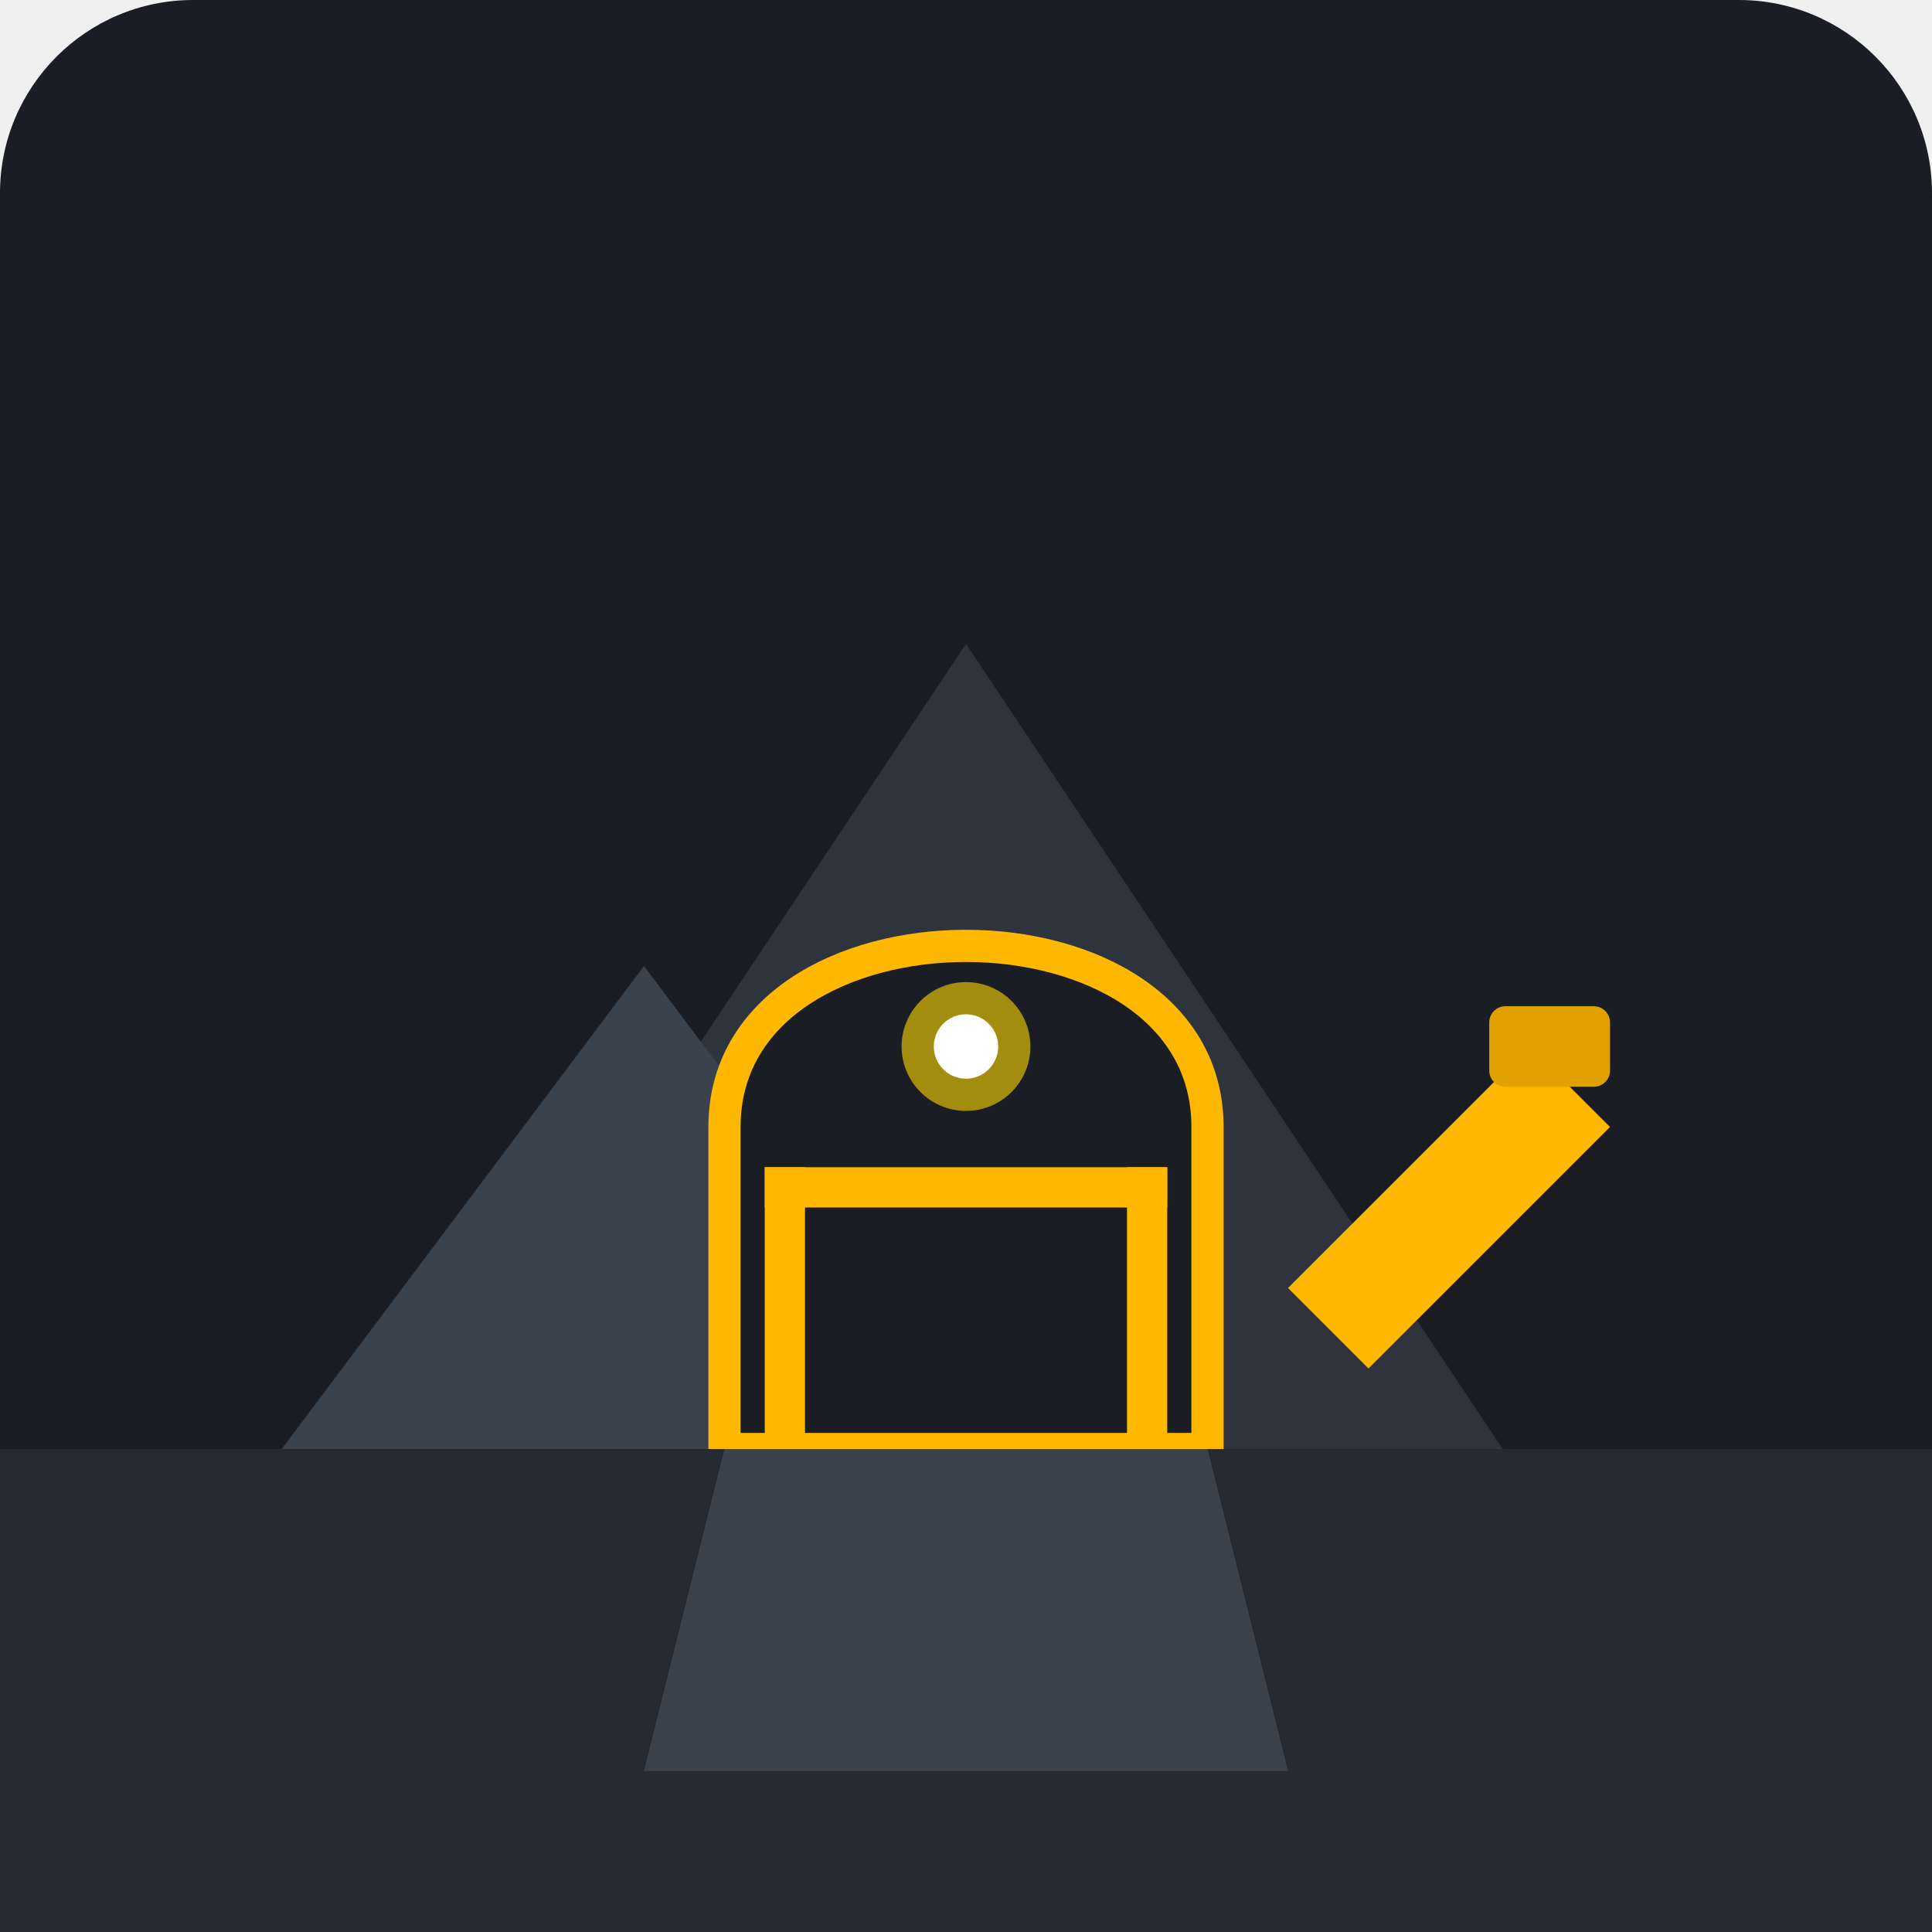
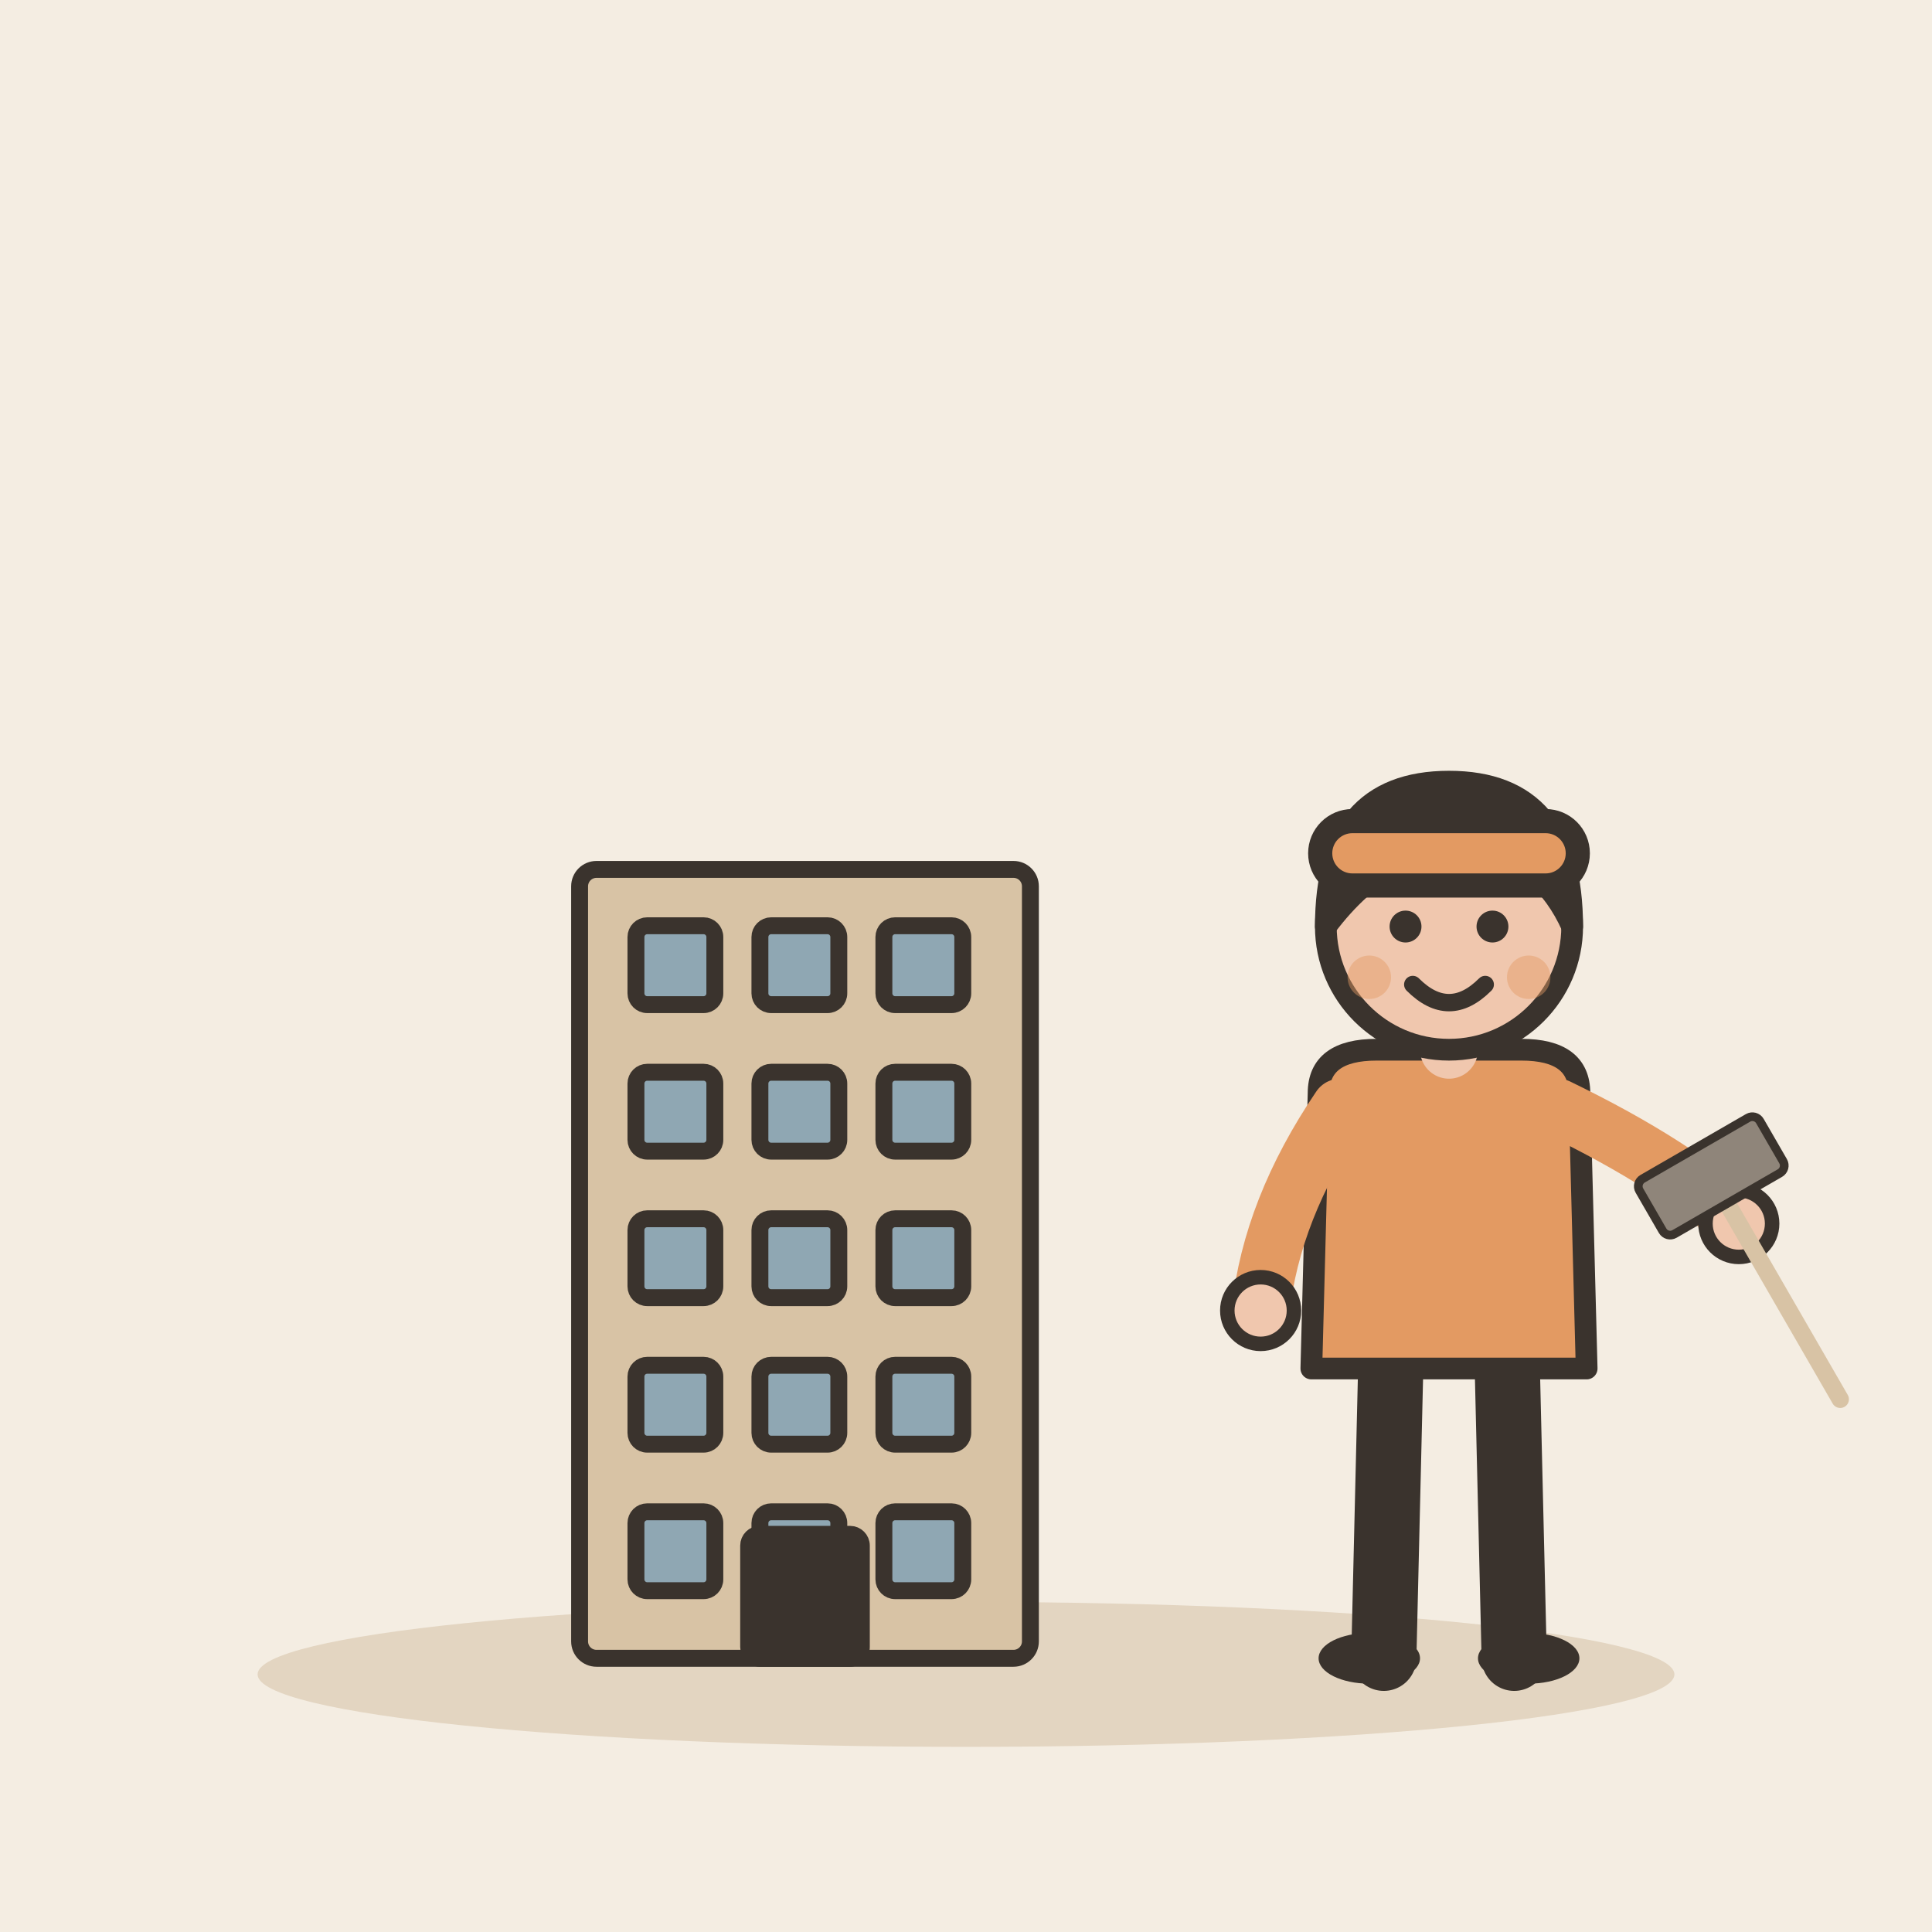
- <svg xmlns="http://www.w3.org/2000/svg" viewBox="0 0 240 240">
-   <rect width="240" height="240" rx="24" fill="#1A1D24" />
-   <path d="M40 200 L120 80 L200 200 Z" fill="#2D343E" />
-   <path d="M20 200 L80 120 L140 200 Z" fill="#3A424E" />
-   <path d="M90 140 C90 110, 150 110, 150 140 L150 180 L90 180 Z" fill="#1A1D24" stroke="#FFB800" stroke-width="4" />
-   <path d="M160 160 L190 130 L200 140 L170 170" fill="#FFB800" />
-   <rect x="185" y="125" width="15" height="10" rx="2" fill="#E0A000" />
-   <rect x="95" y="145" width="5" height="35" fill="#FFB800" />
-   <rect x="140" y="145" width="5" height="35" fill="#FFB800" />
-   <rect x="95" y="145" width="50" height="5" fill="#FFB800" />
-   <path d="M0 180 L240 180 L240 240 L0 240 Z" fill="#252A33" />
-   <path d="M90 180 L150 180 L160 220 L80 220 Z" fill="#3A424E" />
-   <circle cx="120" cy="130" r="8" fill="#FFD700" opacity="0.6" />
-   <circle cx="120" cy="130" r="4" fill="#FFFFFF" />
+ <svg xmlns="http://www.w3.org/2000/svg" viewBox="0 0 240 240" data-style="editorial">
+   <rect width="240" height="240" fill="#F4EDE2" />
+   <ellipse cx="120" cy="208" rx="88" ry="9" fill="#E3D5C1" />
+   <g transform="translate(100 206) scale(0.7 0.7)">
+     <rect x="-40" y="-140" width="80" height="140" rx="3" fill="#D8C3A5" stroke="#3A332D" stroke-width="3" stroke-linecap="round" stroke-linejoin="round" />
+     <rect x="-30" y="-130" width="14" height="14" rx="2" fill="#8FA7B3" stroke="#3A332D" stroke-width="3" stroke-linecap="round" stroke-linejoin="round" />
+     <rect x="-8" y="-130" width="14" height="14" rx="2" fill="#8FA7B3" stroke="#3A332D" stroke-width="3" stroke-linecap="round" stroke-linejoin="round" />
+     <rect x="14" y="-130" width="14" height="14" rx="2" fill="#8FA7B3" stroke="#3A332D" stroke-width="3" stroke-linecap="round" stroke-linejoin="round" />
+     <rect x="-30" y="-104" width="14" height="14" rx="2" fill="#8FA7B3" stroke="#3A332D" stroke-width="3" stroke-linecap="round" stroke-linejoin="round" />
+     <rect x="-8" y="-104" width="14" height="14" rx="2" fill="#8FA7B3" stroke="#3A332D" stroke-width="3" stroke-linecap="round" stroke-linejoin="round" />
+     <rect x="14" y="-104" width="14" height="14" rx="2" fill="#8FA7B3" stroke="#3A332D" stroke-width="3" stroke-linecap="round" stroke-linejoin="round" />
+     <rect x="-30" y="-78" width="14" height="14" rx="2" fill="#8FA7B3" stroke="#3A332D" stroke-width="3" stroke-linecap="round" stroke-linejoin="round" />
+     <rect x="-8" y="-78" width="14" height="14" rx="2" fill="#8FA7B3" stroke="#3A332D" stroke-width="3" stroke-linecap="round" stroke-linejoin="round" />
+     <rect x="14" y="-78" width="14" height="14" rx="2" fill="#8FA7B3" stroke="#3A332D" stroke-width="3" stroke-linecap="round" stroke-linejoin="round" />
+     <rect x="-30" y="-52" width="14" height="14" rx="2" fill="#8FA7B3" stroke="#3A332D" stroke-width="3" stroke-linecap="round" stroke-linejoin="round" />
+     <rect x="-8" y="-52" width="14" height="14" rx="2" fill="#8FA7B3" stroke="#3A332D" stroke-width="3" stroke-linecap="round" stroke-linejoin="round" />
+     <rect x="14" y="-52" width="14" height="14" rx="2" fill="#8FA7B3" stroke="#3A332D" stroke-width="3" stroke-linecap="round" stroke-linejoin="round" />
+     <rect x="-30" y="-26" width="14" height="14" rx="2" fill="#8FA7B3" stroke="#3A332D" stroke-width="3" stroke-linecap="round" stroke-linejoin="round" />
+     <rect x="-8" y="-26" width="14" height="14" rx="2" fill="#8FA7B3" stroke="#3A332D" stroke-width="3" stroke-linecap="round" stroke-linejoin="round" />
+     <rect x="14" y="-26" width="14" height="14" rx="2" fill="#8FA7B3" stroke="#3A332D" stroke-width="3" stroke-linecap="round" stroke-linejoin="round" />
+     <rect x="-10" y="-22" width="20" height="22" rx="2" fill="#3A332D" stroke="#3A332D" stroke-width="3" stroke-linecap="round" stroke-linejoin="round" />
+   </g>
+   <g transform="translate(180 206) scale(0.9 0.9)">
+     <path d="M-8 -42L-9 0" stroke="#3A332D" stroke-width="9" stroke-linecap="round" fill="none" />
+     <path d="M8 -42L9 0" stroke="#3A332D" stroke-width="9" stroke-linecap="round" fill="none" />
+     <ellipse cx="-11" cy="0" rx="7" ry="3.5" fill="#3A332D" />
+     <ellipse cx="11" cy="0" rx="7" ry="3.5" fill="#3A332D" />
+     <path d="M-18 -78Q-18 -84 -10 -84L10 -84Q18 -84 18 -78L19 -40L-19 -40Z" fill="#E39A62" stroke="#3A332D" stroke-width="3" stroke-linecap="round" stroke-linejoin="round" />
+     <path d="M-15 -76Q-24.5 -62 -26 -48" fill="none" stroke="#E39A62" stroke-width="8" stroke-linecap="round" stroke-linejoin="round" />
+     <circle cx="-26" cy="-48" r="4.6" fill="#F0C7AE" stroke="#3A332D" stroke-linecap="round" stroke-linejoin="round" stroke-width="2" />
+     <path d="M15 -76Q31.5 -68 40 -60" fill="none" stroke="#E39A62" stroke-width="8" stroke-linecap="round" stroke-linejoin="round" />
+     <circle cx="40" cy="-60" r="4.6" fill="#F0C7AE" stroke="#3A332D" stroke-linecap="round" stroke-linejoin="round" stroke-width="2" />
+     <path d="M0 -84L0 -88" stroke="#F0C7AE" stroke-width="8" stroke-linecap="round" fill="none" />
+     <circle cx="0" cy="-101" r="17" fill="#F0C7AE" stroke="#3A332D" stroke-width="3" stroke-linecap="round" stroke-linejoin="round" />
+     <path d="M-17 -101Q-17 -121 0 -121Q17 -121 17 -101Q13 -110 4 -112Q-8 -113 -17 -101Z" fill="#3A332D" stroke="#3A332D" stroke-width="3" stroke-linecap="round" stroke-linejoin="round" />
+     <circle cx="-6" cy="-101" r="2.2" fill="#3A332D" />
+     <circle cx="6" cy="-101" r="2.2" fill="#3A332D" />
+     <path d="M-5 -93Q0 -88 5 -93" fill="none" stroke="#3A332D" stroke-width="2.4" stroke-linecap="round" stroke-linejoin="round" />
+     <circle cx="-11" cy="-94" r="3" fill="#E39A62" opacity="0.45" />
+     <circle cx="11" cy="-94" r="3" fill="#E39A62" opacity="0.45" />
+     <g transform="translate(40 -60) rotate(-30) scale(0.4 0.4)">
+       <path d="M0 -10L0 70" stroke="#D8C3A5" stroke-width="6" stroke-linecap="round" fill="none" />
+       <rect x="-24" y="-30" width="48" height="22" rx="3" fill="#8F857A" stroke="#3A332D" stroke-width="3" stroke-linecap="round" stroke-linejoin="round" />
+     </g>
+   </g>
+   <rect x="164" y="102" width="32" height="8" rx="4" fill="#E39A62" stroke="#3A332D" stroke-width="3" stroke-linecap="round" stroke-linejoin="round" />
</svg>
